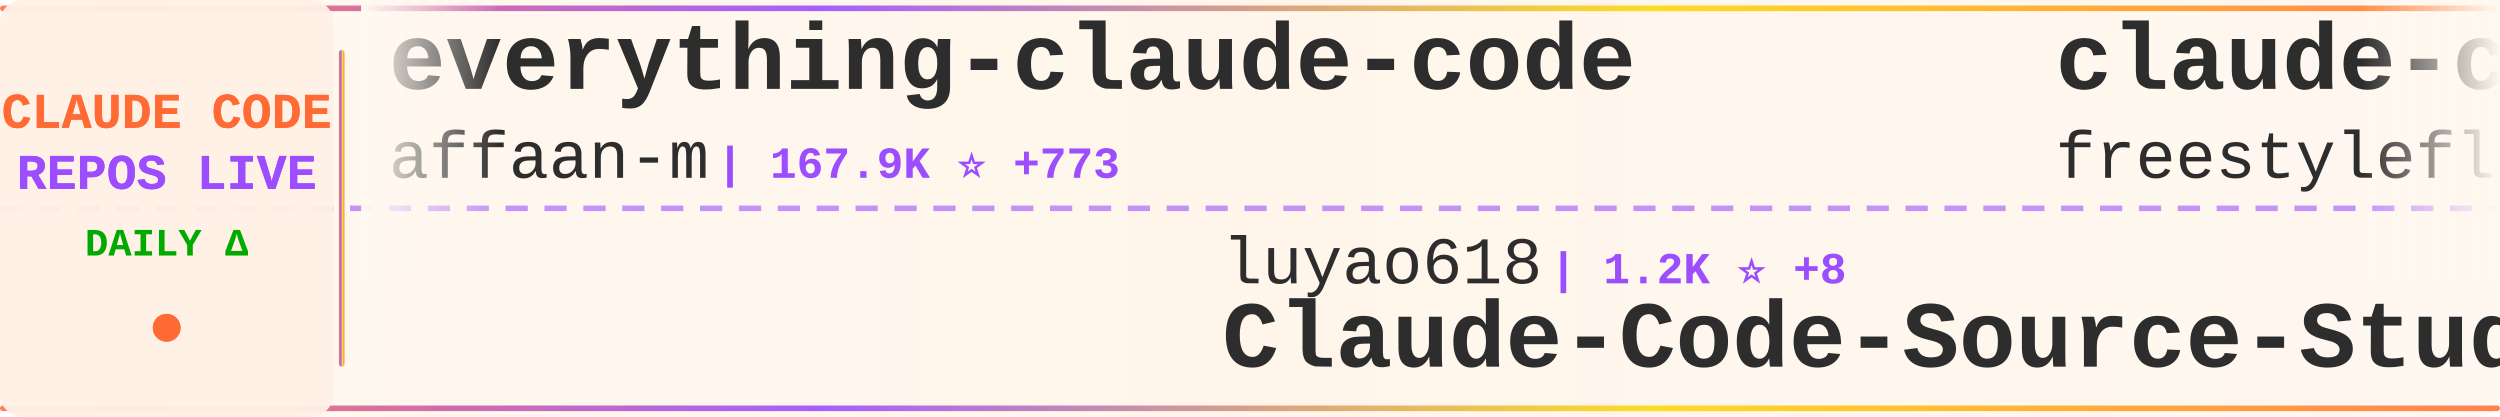
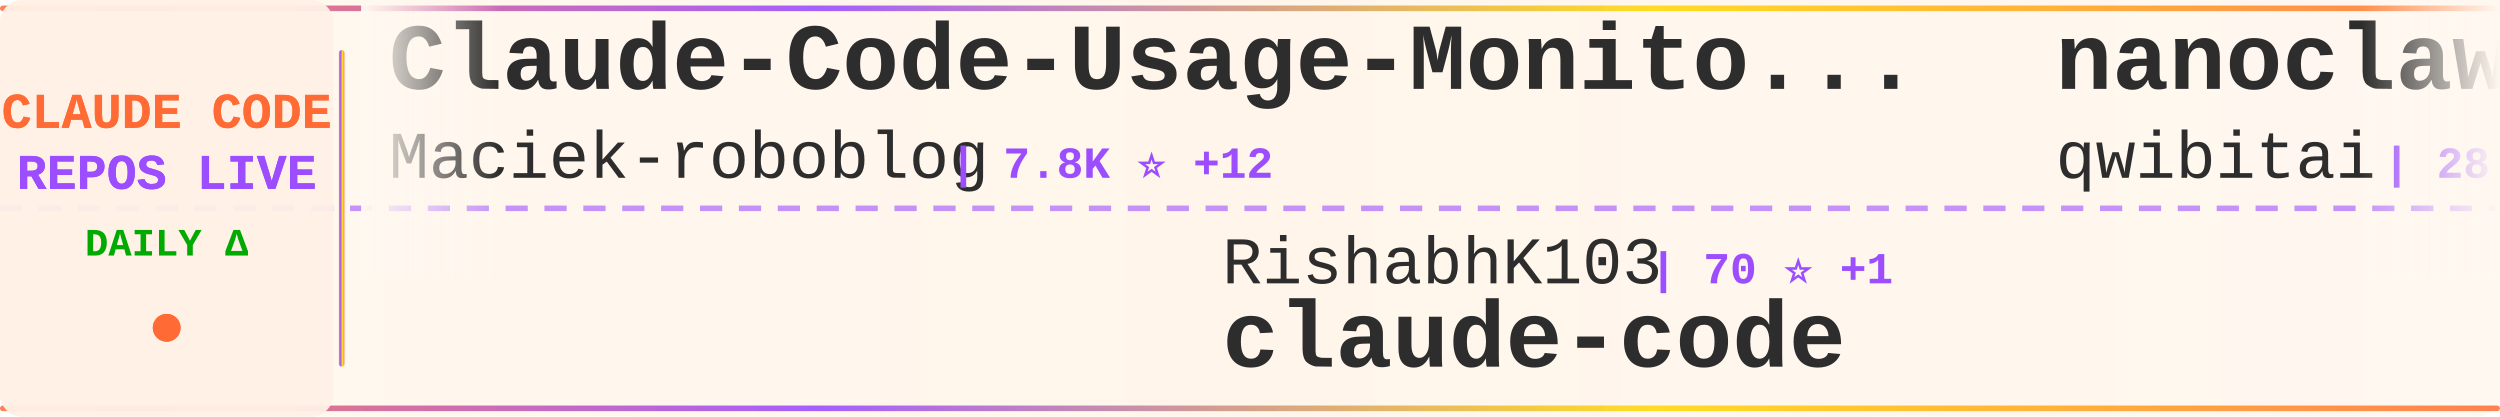
<svg xmlns="http://www.w3.org/2000/svg" width="900" height="150">
  <defs>
    <linearGradient id="tickerBg" x1="0%" y1="0%" x2="100%" y2="0%">
      <stop offset="0%" style="stop-color:#fff8f0;stop-opacity:0.98" />
      <stop offset="50%" style="stop-color:#fff5eb;stop-opacity:1" />
      <stop offset="100%" style="stop-color:#fff8f0;stop-opacity:0.98" />
    </linearGradient>
    <linearGradient id="borderGrad" x1="0%" y1="0%" x2="100%" y2="0%">
      <stop offset="0%" style="stop-color:#FF6B35;stop-opacity:0.85">
        <animate attributeName="stop-opacity" values="0.85;1;0.85" dur="2s" repeatCount="indefinite" />
      </stop>
      <stop offset="33%" style="stop-color:#9C4EFF;stop-opacity:0.9">
        <animate attributeName="stop-opacity" values="0.9;1;0.9" dur="2.2s" repeatCount="indefinite" />
      </stop>
      <stop offset="66%" style="stop-color:#FFD700;stop-opacity:0.85">
        <animate attributeName="stop-opacity" values="0.85;1;0.85" dur="1.8s" repeatCount="indefinite" />
      </stop>
      <stop offset="100%" style="stop-color:#FF6B35;stop-opacity:0.85">
        <animate attributeName="stop-opacity" values="0.85;1;0.85" dur="2s" repeatCount="indefinite" />
      </stop>
    </linearGradient>
    <filter id="textGlow">
      <feGaussianBlur stdDeviation="0.15" result="coloredBlur" />
      <feMerge>
        <feMergeNode in="coloredBlur" />
        <feMergeNode in="SourceGraphic" />
      </feMerge>
    </filter>
    <filter id="metricGlow">
      <feGaussianBlur stdDeviation="0.2" result="coloredBlur" />
      <feMerge>
        <feMergeNode in="coloredBlur" />
        <feMergeNode in="SourceGraphic" />
      </feMerge>
    </filter>
    <linearGradient id="leftFade" x1="0%" y1="0%" x2="100%" y2="0%">
      <stop offset="0%" style="stop-color:#fff8f0;stop-opacity:1" />
      <stop offset="100%" style="stop-color:#fff8f0;stop-opacity:0" />
    </linearGradient>
    <linearGradient id="rightFade" x1="0%" y1="0%" x2="100%" y2="0%">
      <stop offset="0%" style="stop-color:#fff8f0;stop-opacity:0" />
      <stop offset="100%" style="stop-color:#fff8f0;stop-opacity:1" />
    </linearGradient>
  </defs>
  <rect width="900" height="150" fill="url(#tickerBg)" rx="8" />
  <rect x="0" y="2" width="900" height="2" fill="url(#borderGrad)" rx="1" />
  <rect x="0" y="146" width="900" height="2" fill="url(#borderGrad)" rx="1" />
  <line x1="0" y1="75" x2="900" y2="75" stroke="#9C4EFF" stroke-width="2" stroke-dasharray="8 6" opacity="0.6" />
  <rect x="0" y="0" width="120" height="150" fill="#fff0e6" opacity="0.95" rx="8" />
  <text x="60" y="46" font-family="'Courier New', monospace" font-size="18" font-weight="bold" fill="#FF6B35" text-anchor="middle" filter="url(#textGlow)">
    CLAUDE CODE
  </text>
  <text x="60" y="68" font-family="'Courier New', monospace" font-size="18" font-weight="bold" fill="#9C4EFF" text-anchor="middle" filter="url(#textGlow)">
    REPOS LIVE
  </text>
  <text x="60" y="92" font-family="'Courier New', monospace" font-size="14" font-weight="bold" fill="#00aa00" text-anchor="middle">
    DAILY Δ
  </text>
  <circle cx="60" cy="118" r="5" fill="#FF6B35" filter="url(#metricGlow)">
    <animate attributeName="r" values="4;6;4" dur="1.5s" repeatCount="indefinite" />
    <animate attributeName="opacity" values="0.6;1;0.6" dur="1.5s" repeatCount="indefinite" />
  </circle>
  <rect x="122" y="18" width="2" height="114" fill="url(#borderGrad)" rx="1" />
  <clipPath id="tickerClip">
    <rect x="130" y="0" width="770" height="150" />
  </clipPath>
  <g clip-path="url(#tickerClip)">
    <g id="tickerItems">
      <animateTransform attributeName="transform" attributeType="XML" type="translate" from="0 0" to="-3000 0" dur="54s" repeatCount="indefinite" />
      <g transform="translate(0, 0)">
-         <text x="140" y="32" font-family="'Courier New', monospace" font-size="34" font-weight="bold" fill="#2d2d2d">everything-claude-code</text>
-         <text x="140" y="64" font-family="'Courier New', monospace" font-size="24" font-weight="normal" fill="#2d2d2d" opacity="1.0">affaan-m</text>
-         <text x="258" y="64" font-family="'Courier New', monospace" font-size="16" font-weight="bold" fill="#9C4EFF"> | 167.9K ⭐ +773</text>
+         <text x="140" y="32" font-family="'Courier New', monospace" font-size="34" font-weight="bold" fill="#2d2d2d">Claude-Code-Usage-Monito...</text>
+         <text x="140" y="64" font-family="'Courier New', monospace" font-size="24" font-weight="normal" fill="#2d2d2d" opacity="1.0">Maciek-roboblog</text>
+         <text x="342" y="64" font-family="'Courier New', monospace" font-size="16" font-weight="bold" fill="#9C4EFF"> | 7.8K ⭐ +12</text>
      </g>
      <g transform="translate(300, 0)">
-         <text x="140" y="102" font-family="'Courier New', monospace" font-size="24" font-weight="normal" fill="#2d2d2d" opacity="1.0">luyao618</text>
-         <text x="258" y="102" font-family="'Courier New', monospace" font-size="16" font-weight="bold" fill="#9C4EFF"> | 1.2K ⭐ +8</text>
-         <text x="140" y="132" font-family="'Courier New', monospace" font-size="34" font-weight="bold" fill="#2d2d2d">Claude-Code-Source-Study</text>
+         <text x="140" y="102" font-family="'Courier New', monospace" font-size="24" font-weight="normal" fill="#2d2d2d" opacity="1.0">RishabhK103</text>
+         <text x="294" y="102" font-family="'Courier New', monospace" font-size="16" font-weight="bold" fill="#9C4EFF"> | 70 ⭐ +1</text>
+         <text x="140" y="132" font-family="'Courier New', monospace" font-size="34" font-weight="bold" fill="#2d2d2d">claude-code</text>
      </g>
      <g transform="translate(600, 0)">
-         <text x="140" y="32" font-family="'Courier New', monospace" font-size="34" font-weight="bold" fill="#2d2d2d">claude-code</text>
-         <text x="140" y="64" font-family="'Courier New', monospace" font-size="24" font-weight="normal" fill="#2d2d2d" opacity="1.0">freestylefly</text>
-         <text x="306" y="64" font-family="'Courier New', monospace" font-size="16" font-weight="bold" fill="#9C4EFF"> | 124 ⭐</text>
+         <text x="140" y="32" font-family="'Courier New', monospace" font-size="34" font-weight="bold" fill="#2d2d2d">nanoclaw</text>
+         <text x="140" y="64" font-family="'Courier New', monospace" font-size="24" font-weight="normal" fill="#2d2d2d" opacity="1.0">qwibitai</text>
+         <text x="258" y="64" font-family="'Courier New', monospace" font-size="16" font-weight="bold" fill="#9C4EFF"> | 28.2K ⭐ +132</text>
      </g>
      <g transform="translate(900, 0)">
-         <text x="140" y="102" font-family="'Courier New', monospace" font-size="24" font-weight="normal" fill="#2d2d2d" opacity="1.0">VineeTagarwaL-code</text>
-         <text x="378" y="102" font-family="'Courier New', monospace" font-size="16" font-weight="bold" fill="#9C4EFF"> | 273 ⭐</text>
+         <text x="140" y="102" font-family="'Courier New', monospace" font-size="24" font-weight="normal" fill="#2d2d2d" opacity="1.0">Alishahryar1</text>
+         <text x="306" y="102" font-family="'Courier New', monospace" font-size="16" font-weight="bold" fill="#9C4EFF"> | 15.2K ⭐ +2.9K</text>
+         <text x="140" y="132" font-family="'Courier New', monospace" font-size="34" font-weight="bold" fill="#2d2d2d">free-claude-code</text>
+       </g>
+       <g transform="translate(1200, 0)">
+         <text x="140" y="32" font-family="'Courier New', monospace" font-size="34" font-weight="bold" fill="#2d2d2d">claude-code-pm-course</text>
+         <text x="140" y="64" font-family="'Courier New', monospace" font-size="24" font-weight="normal" fill="#2d2d2d" opacity="1.0">carlvellotti</text>
+         <text x="306" y="64" font-family="'Courier New', monospace" font-size="16" font-weight="bold" fill="#9C4EFF"> | 1.9K ⭐ +3</text>
+       </g>
+       <g transform="translate(1500, 0)">
+         <text x="140" y="102" font-family="'Courier New', monospace" font-size="24" font-weight="normal" fill="#2d2d2d" opacity="1.0">T-Lab-CUHKSZ</text>
+         <text x="306" y="102" font-family="'Courier New', monospace" font-size="16" font-weight="bold" fill="#9C4EFF"> | 297 ⭐ +4</text>
        <text x="140" y="132" font-family="'Courier New', monospace" font-size="34" font-weight="bold" fill="#2d2d2d">claude-code</text>
      </g>
-       <g transform="translate(1200, 0)">
-         <text x="140" y="32" font-family="'Courier New', monospace" font-size="34" font-weight="bold" fill="#2d2d2d">claude-code</text>
-         <text x="140" y="64" font-family="'Courier New', monospace" font-size="24" font-weight="normal" fill="#2d2d2d" opacity="1.0">anthropics</text>
-         <text x="282" y="64" font-family="'Courier New', monospace" font-size="16" font-weight="bold" fill="#9C4EFF"> | 118.3K ⭐ +325</text>
-       </g>
-       <g transform="translate(1500, 0)">
-         <text x="140" y="102" font-family="'Courier New', monospace" font-size="24" font-weight="normal" fill="#2d2d2d" opacity="1.0">anthropics</text>
-         <text x="282" y="102" font-family="'Courier New', monospace" font-size="16" font-weight="bold" fill="#9C4EFF"> | 124.5K ⭐ +537</text>
-         <text x="140" y="132" font-family="'Courier New', monospace" font-size="34" font-weight="bold" fill="#2d2d2d">skills</text>
-       </g>
      <g transform="translate(1800, 0)">
-         <text x="140" y="32" font-family="'Courier New', monospace" font-size="34" font-weight="bold" fill="#2d2d2d">Open-ClaudeCode</text>
-         <text x="140" y="64" font-family="'Courier New', monospace" font-size="24" font-weight="normal" fill="#2d2d2d" opacity="1.0">LING71671</text>
-         <text x="270" y="64" font-family="'Courier New', monospace" font-size="16" font-weight="bold" fill="#9C4EFF"> | 783 ⭐ +3</text>
+         <text x="140" y="32" font-family="'Courier New', monospace" font-size="34" font-weight="bold" fill="#2d2d2d">claude-skills</text>
+         <text x="140" y="64" font-family="'Courier New', monospace" font-size="24" font-weight="normal" fill="#2d2d2d" opacity="1.0">alirezarezvani</text>
+         <text x="330" y="64" font-family="'Courier New', monospace" font-size="16" font-weight="bold" fill="#9C4EFF"> | 12.9K ⭐ +34</text>
      </g>
      <g transform="translate(2100, 0)">
-         <text x="140" y="102" font-family="'Courier New', monospace" font-size="24" font-weight="normal" fill="#2d2d2d" opacity="1.0">darcyegb</text>
-         <text x="258" y="102" font-family="'Courier New', monospace" font-size="16" font-weight="bold" fill="#9C4EFF"> | 674 ⭐</text>
-         <text x="140" y="132" font-family="'Courier New', monospace" font-size="34" font-weight="bold" fill="#2d2d2d">ClaudeCodeAgents</text>
+         <text x="140" y="102" font-family="'Courier New', monospace" font-size="24" font-weight="normal" fill="#2d2d2d" opacity="1.0">affaan-m</text>
+         <text x="258" y="102" font-family="'Courier New', monospace" font-size="16" font-weight="bold" fill="#9C4EFF"> | 168.1K ⭐ +835</text>
+         <text x="140" y="132" font-family="'Courier New', monospace" font-size="34" font-weight="bold" fill="#2d2d2d">everything-claude-code</text>
      </g>
      <g transform="translate(2400, 0)">
-         <text x="140" y="32" font-family="'Courier New', monospace" font-size="34" font-weight="bold" fill="#2d2d2d">claude-code-book</text>
-         <text x="140" y="64" font-family="'Courier New', monospace" font-size="24" font-weight="normal" fill="#2d2d2d" opacity="1.0">lintsinghua</text>
-         <text x="294" y="64" font-family="'Courier New', monospace" font-size="16" font-weight="bold" fill="#9C4EFF"> | 3.0K ⭐ +19</text>
+         <text x="140" y="32" font-family="'Courier New', monospace" font-size="34" font-weight="bold" fill="#2d2d2d">claude-code-source-code-...</text>
+         <text x="140" y="64" font-family="'Courier New', monospace" font-size="24" font-weight="normal" fill="#2d2d2d" opacity="1.0">ghuntley</text>
+         <text x="258" y="64" font-family="'Courier New', monospace" font-size="16" font-weight="bold" fill="#9C4EFF"> | 973 ⭐</text>
      </g>
      <g transform="translate(2700, 0)">
-         <text x="140" y="102" font-family="'Courier New', monospace" font-size="24" font-weight="normal" fill="#2d2d2d" opacity="1.0">fazxes</text>
-         <text x="234" y="102" font-family="'Courier New', monospace" font-size="16" font-weight="bold" fill="#9C4EFF"> | 211 ⭐</text>
-         <text x="140" y="132" font-family="'Courier New', monospace" font-size="34" font-weight="bold" fill="#2d2d2d">Claude-code</text>
+         <text x="140" y="102" font-family="'Courier New', monospace" font-size="24" font-weight="normal" fill="#2d2d2d" opacity="1.0">davila7</text>
+         <text x="246" y="102" font-family="'Courier New', monospace" font-size="16" font-weight="bold" fill="#9C4EFF"> | 25.6K ⭐ +151</text>
+         <text x="140" y="132" font-family="'Courier New', monospace" font-size="34" font-weight="bold" fill="#2d2d2d">claude-code-templates</text>
      </g>
      <g transform="translate(3000, 0)">
-         <text x="140" y="32" font-family="'Courier New', monospace" font-size="34" font-weight="bold" fill="#2d2d2d">everything-claude-code</text>
-         <text x="140" y="64" font-family="'Courier New', monospace" font-size="24" font-weight="normal" fill="#2d2d2d" opacity="1.0">affaan-m</text>
-         <text x="258" y="64" font-family="'Courier New', monospace" font-size="16" font-weight="bold" fill="#9C4EFF"> | 167.9K ⭐ +773</text>
+         <text x="140" y="32" font-family="'Courier New', monospace" font-size="34" font-weight="bold" fill="#2d2d2d">Claude-Code-Usage-Monito...</text>
+         <text x="140" y="64" font-family="'Courier New', monospace" font-size="24" font-weight="normal" fill="#2d2d2d" opacity="1.0">Maciek-roboblog</text>
+         <text x="342" y="64" font-family="'Courier New', monospace" font-size="16" font-weight="bold" fill="#9C4EFF"> | 7.8K ⭐ +12</text>
      </g>
      <g transform="translate(3300, 0)">
-         <text x="140" y="102" font-family="'Courier New', monospace" font-size="24" font-weight="normal" fill="#2d2d2d" opacity="1.0">luyao618</text>
-         <text x="258" y="102" font-family="'Courier New', monospace" font-size="16" font-weight="bold" fill="#9C4EFF"> | 1.2K ⭐ +8</text>
-         <text x="140" y="132" font-family="'Courier New', monospace" font-size="34" font-weight="bold" fill="#2d2d2d">Claude-Code-Source-Study</text>
+         <text x="140" y="102" font-family="'Courier New', monospace" font-size="24" font-weight="normal" fill="#2d2d2d" opacity="1.0">RishabhK103</text>
+         <text x="294" y="102" font-family="'Courier New', monospace" font-size="16" font-weight="bold" fill="#9C4EFF"> | 70 ⭐ +1</text>
+         <text x="140" y="132" font-family="'Courier New', monospace" font-size="34" font-weight="bold" fill="#2d2d2d">claude-code</text>
      </g>
      <g transform="translate(3600, 0)">
-         <text x="140" y="32" font-family="'Courier New', monospace" font-size="34" font-weight="bold" fill="#2d2d2d">claude-code</text>
-         <text x="140" y="64" font-family="'Courier New', monospace" font-size="24" font-weight="normal" fill="#2d2d2d" opacity="1.0">freestylefly</text>
-         <text x="306" y="64" font-family="'Courier New', monospace" font-size="16" font-weight="bold" fill="#9C4EFF"> | 124 ⭐</text>
+         <text x="140" y="32" font-family="'Courier New', monospace" font-size="34" font-weight="bold" fill="#2d2d2d">nanoclaw</text>
+         <text x="140" y="64" font-family="'Courier New', monospace" font-size="24" font-weight="normal" fill="#2d2d2d" opacity="1.0">qwibitai</text>
+         <text x="258" y="64" font-family="'Courier New', monospace" font-size="16" font-weight="bold" fill="#9C4EFF"> | 28.2K ⭐ +132</text>
      </g>
      <g transform="translate(3900, 0)">
-         <text x="140" y="102" font-family="'Courier New', monospace" font-size="24" font-weight="normal" fill="#2d2d2d" opacity="1.0">VineeTagarwaL-code</text>
-         <text x="378" y="102" font-family="'Courier New', monospace" font-size="16" font-weight="bold" fill="#9C4EFF"> | 273 ⭐</text>
-         <text x="140" y="132" font-family="'Courier New', monospace" font-size="34" font-weight="bold" fill="#2d2d2d">claude-code</text>
+         <text x="140" y="102" font-family="'Courier New', monospace" font-size="24" font-weight="normal" fill="#2d2d2d" opacity="1.0">Alishahryar1</text>
+         <text x="306" y="102" font-family="'Courier New', monospace" font-size="16" font-weight="bold" fill="#9C4EFF"> | 15.2K ⭐ +2.9K</text>
+         <text x="140" y="132" font-family="'Courier New', monospace" font-size="34" font-weight="bold" fill="#2d2d2d">free-claude-code</text>
      </g>
    </g>
  </g>
  <rect x="130" y="0" width="50" height="100" fill="url(#leftFade)" />
  <rect x="850" y="0" width="50" height="100" fill="url(#rightFade)" />
</svg>
